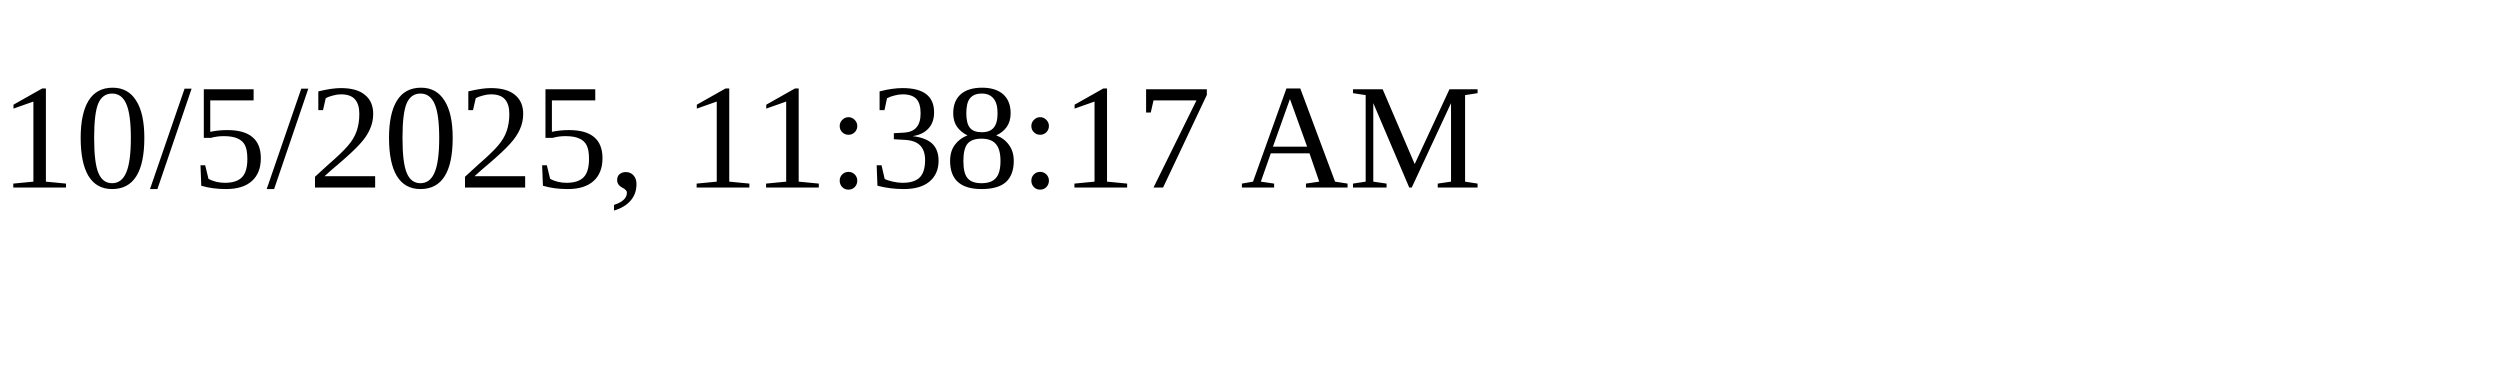
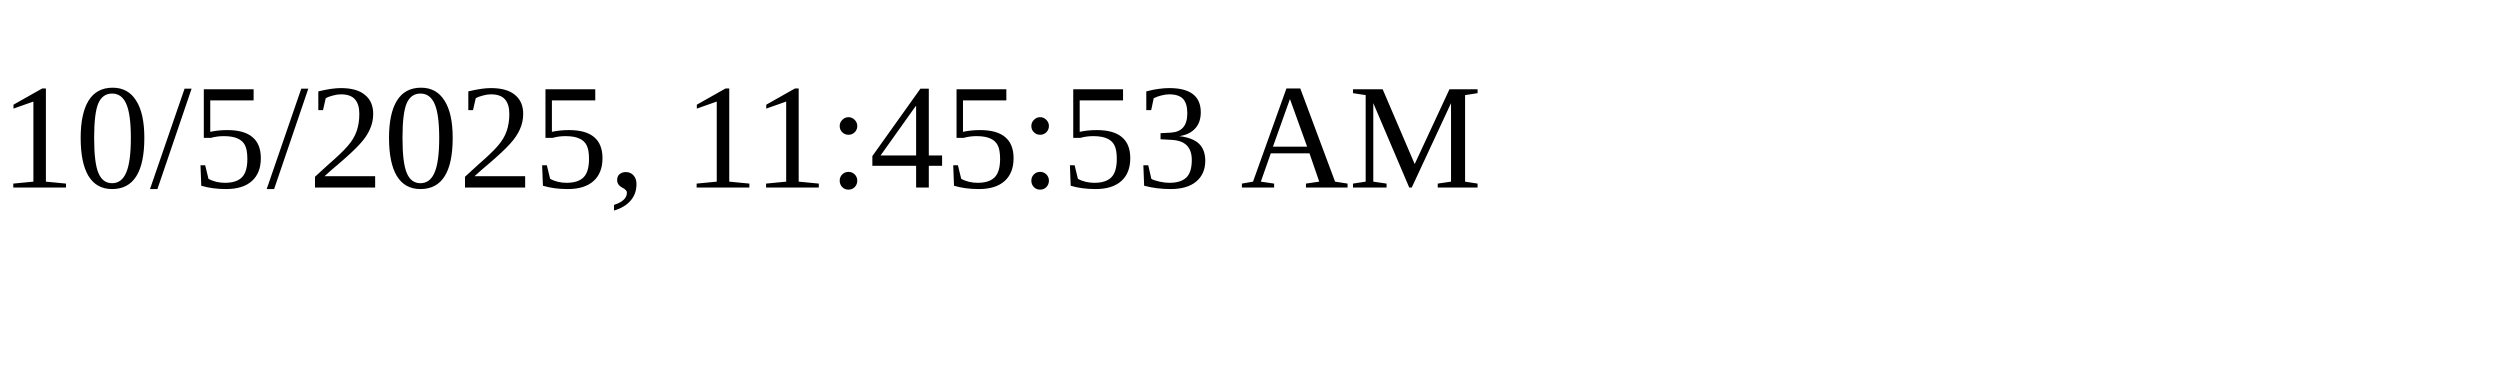
<svg xmlns="http://www.w3.org/2000/svg" height="30" width="200">
-   <text x="0" y="15">10/5/2025, 11:38:17 AM</text>
+   <text x="0" y="15">10/5/2025, 11:45:53 AM</text>
</svg>
